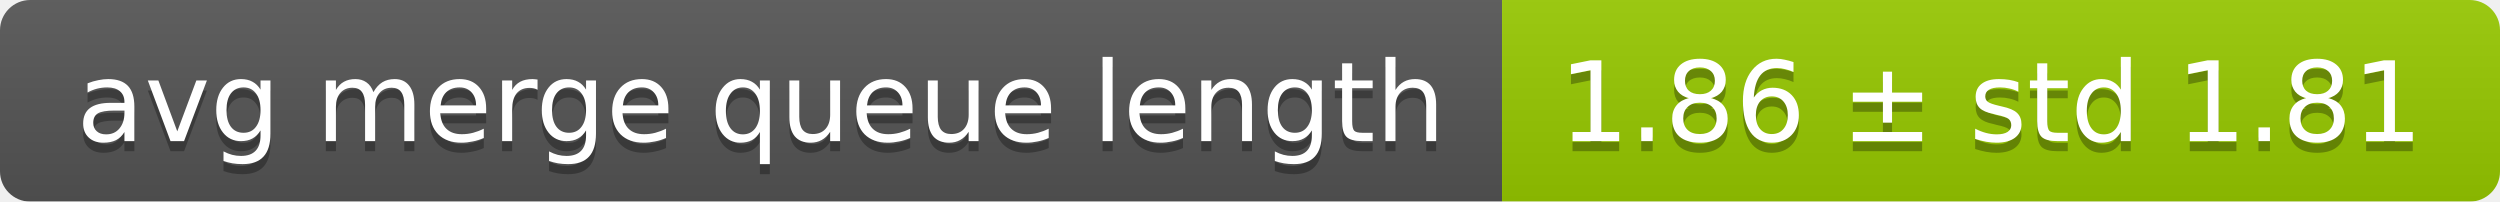
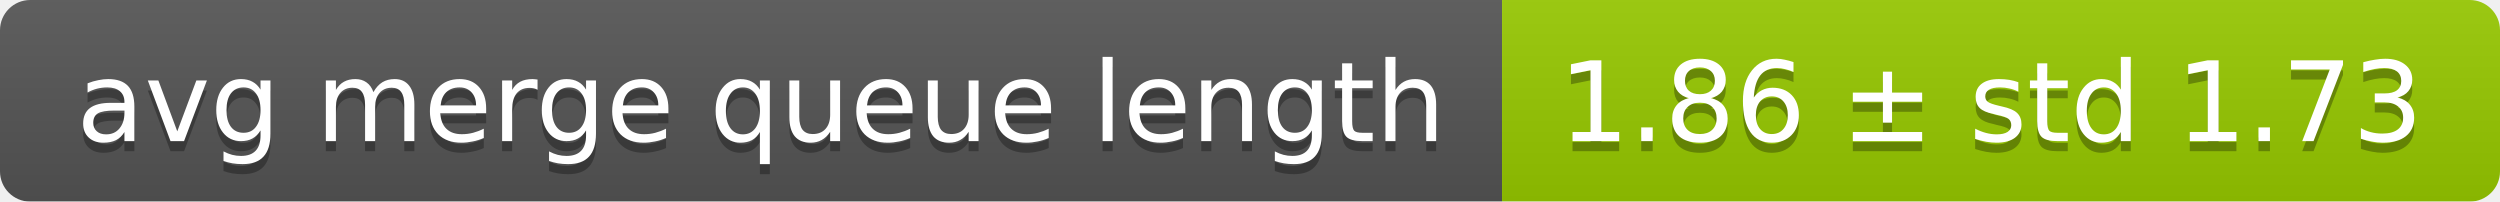
<svg xmlns="http://www.w3.org/2000/svg" width="248" height="20">
  <linearGradient id="smooth" x2="0" y2="100%">
    <stop offset="0" stop-color="#bbb" stop-opacity=".1" />
    <stop offset="1" stop-opacity=".1" />
  </linearGradient>
  <mask id="round">
    <rect width="248" height="20" rx="3" fill="#fff" />
  </mask>
  <g mask="url(#round)">
    <rect width="149" height="20" fill="#555" />
    <rect x="149" width="99" height="20" fill="#97ca00" />
    <rect width="248" height="20" fill="url(#smooth)" />
  </g>
  <g fill="#fff" text-anchor="middle" font-family="DejaVu Sans,Verdana,Geneva,sans-serif" font-size="11">
    <text x="75.5" y="15" fill="#010101" fill-opacity=".3">avg merge queue length</text>
    <text x="75.5" y="14">avg merge queue length</text>
-     <text x="197.5" y="15" fill="#010101" fill-opacity=".3">1.86 ± std 1.81</text>
-     <text x="197.5" y="14">1.86 ± std 1.81</text>
+     <text x="197.5" y="15" fill="#010101" fill-opacity=".3">1.86 ± std 1.73</text>
+     <text x="197.5" y="14">1.86 ± std 1.73</text>
  </g>
</svg>
